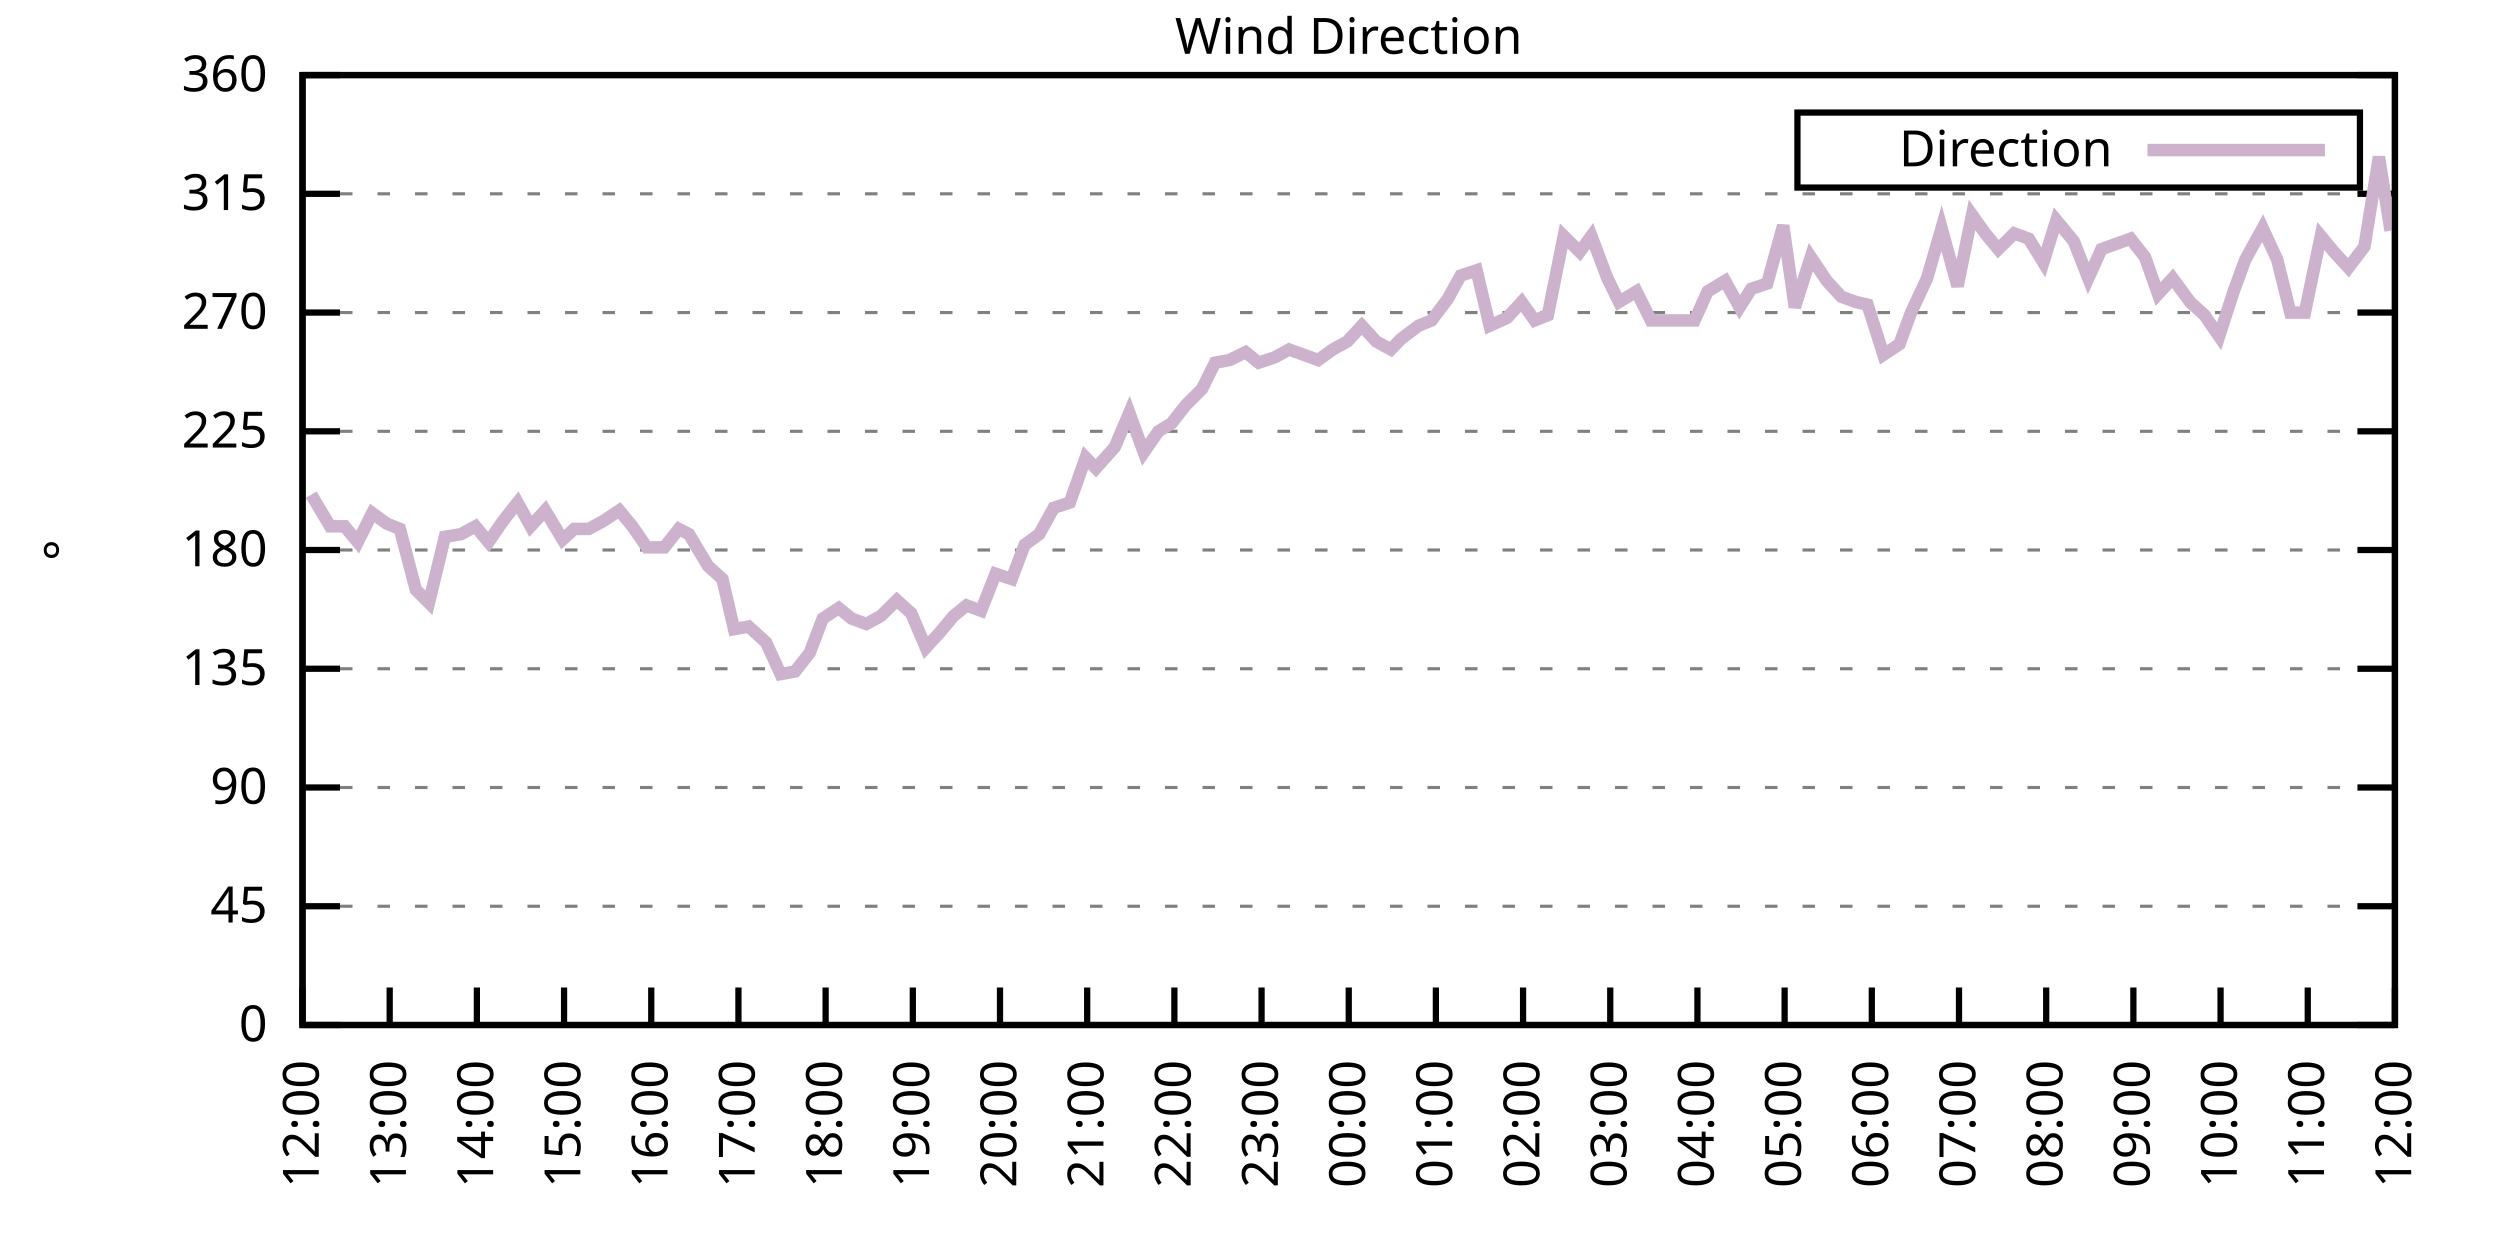
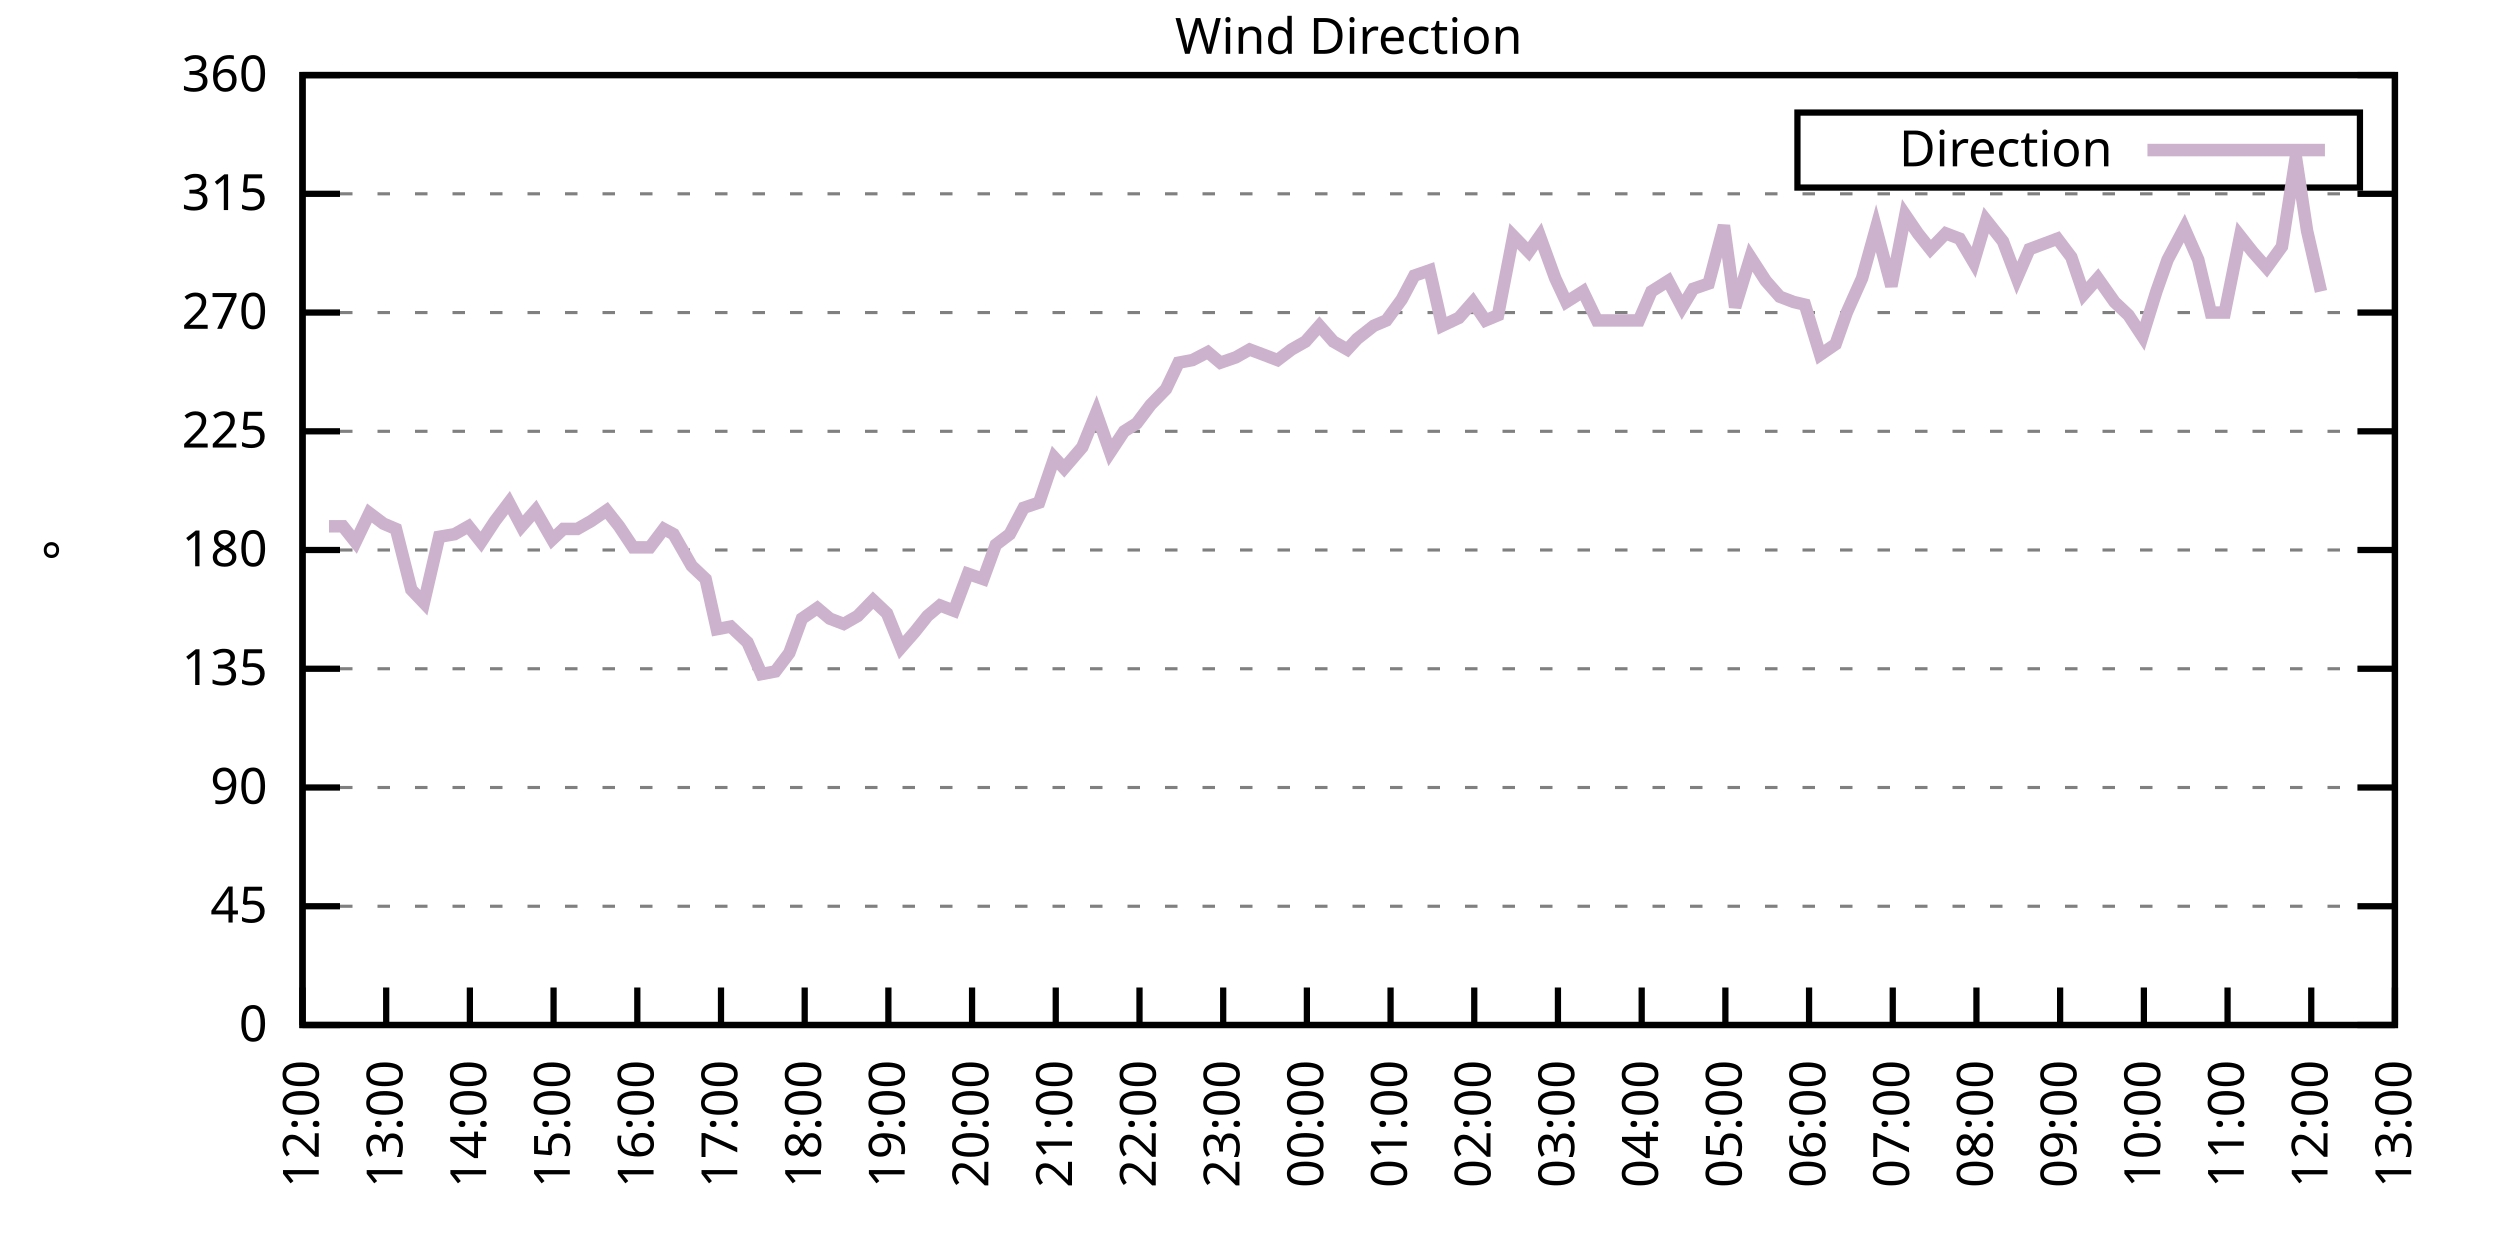
<svg xmlns="http://www.w3.org/2000/svg" xmlns:xlink="http://www.w3.org/1999/xlink" width="400" height="200" viewBox="0 0 400 200">
  <g id="gnuplot_canvas">
    <rect x="0" y="0" width="400" height="200" fill="none" />
    <defs>
      <circle id="gpDot" r="0.5" stroke-width="0.5" stroke="currentColor" />
      <path id="gpPt0" stroke-width="0.333" stroke="currentColor" d="M-1,0 h2 M0,-1 v2" />
      <path id="gpPt1" stroke-width="0.333" stroke="currentColor" d="M-1,-1 L1,1 M1,-1 L-1,1" />
      <path id="gpPt2" stroke-width="0.333" stroke="currentColor" d="M-1,0 L1,0 M0,-1 L0,1 M-1,-1 L1,1 M-1,1 L1,-1" />
      <rect id="gpPt3" stroke-width="0.333" stroke="currentColor" x="-1" y="-1" width="2" height="2" />
      <rect id="gpPt4" stroke-width="0.333" stroke="currentColor" fill="currentColor" x="-1" y="-1" width="2" height="2" />
      <circle id="gpPt5" stroke-width="0.333" stroke="currentColor" cx="0" cy="0" r="1" />
      <use xlink:href="#gpPt5" id="gpPt6" fill="currentColor" stroke="none" />
      <path id="gpPt7" stroke-width="0.333" stroke="currentColor" d="M0,-1.33 L-1.33,0.67 L1.33,0.67 z" />
      <use xlink:href="#gpPt7" id="gpPt8" fill="currentColor" stroke="none" />
      <use xlink:href="#gpPt7" id="gpPt9" stroke="currentColor" transform="rotate(180)" />
      <use xlink:href="#gpPt9" id="gpPt10" fill="currentColor" stroke="none" />
      <use xlink:href="#gpPt3" id="gpPt11" stroke="currentColor" transform="rotate(45)" />
      <use xlink:href="#gpPt11" id="gpPt12" fill="currentColor" stroke="none" />
      <path id="gpPt13" stroke-width="0.333" stroke="currentColor" d="M0,1.330 L1.265,0.411 L0.782,-1.067 L-0.782,-1.076 L-1.265,0.411 z" />
      <use xlink:href="#gpPt13" id="gpPt14" fill="currentColor" stroke="none" />
      <filter id="textbox" filterUnits="objectBoundingBox" x="0" y="0" height="1" width="1">
        <feFlood flood-color="white" flood-opacity="1" result="bgnd" />
        <feComposite in="SourceGraphic" in2="bgnd" operator="atop" />
      </filter>
      <filter id="greybox" filterUnits="objectBoundingBox" x="0" y="0" height="1" width="1">
        <feFlood flood-color="lightgrey" flood-opacity="1" result="grey" />
        <feComposite in="SourceGraphic" in2="grey" operator="atop" />
      </filter>
    </defs>
    <g fill="none" color="white" stroke="currentColor" stroke-width="1.00" stroke-linecap="butt" stroke-linejoin="miter">
</g>
    <g fill="none" color="black" stroke="currentColor" stroke-width="1.00" stroke-linecap="butt" stroke-linejoin="miter">
      <g stroke="none" shape-rendering="crispEdges">
        <polygon fill="rgb(255, 255, 255)" points="48.40,164.00 383.18,164.00 383.18,12.02 48.40,12.02 " />
      </g>
    </g>
    <g fill="none" color="black" stroke="currentColor" stroke-width="1.00" stroke-linecap="butt" stroke-linejoin="miter">
</g>
    <g fill="none" color="black" stroke="black" stroke-width="0.50" stroke-linecap="butt" stroke-linejoin="miter">
</g>
    <g fill="none" color="gray" stroke="currentColor" stroke-width="0.50" stroke-linecap="butt" stroke-linejoin="miter">
      <path stroke="gray" stroke-dasharray="2,4" class="gridline" d="M48.40,164.00 L383.19,164.00  " />
    </g>
    <g fill="none" color="gray" stroke="gray" stroke-width="1.00" stroke-linecap="butt" stroke-linejoin="miter">
</g>
    <g fill="none" color="black" stroke="currentColor" stroke-width="1.00" stroke-linecap="butt" stroke-linejoin="miter">
      <path stroke="black" d="M48.40,164.00 L54.40,164.00 M383.19,164.00 L377.19,164.00  " />
      <g transform="translate(42.80,166.60)" stroke="none" fill="black" font-family="Sans" font-size="8.00" text-anchor="end">
        <text>
          <tspan font-family="Sans"> 0</tspan>
        </text>
      </g>
    </g>
    <g fill="none" color="black" stroke="currentColor" stroke-width="1.00" stroke-linecap="butt" stroke-linejoin="miter">
</g>
    <g fill="none" color="black" stroke="black" stroke-width="0.50" stroke-linecap="butt" stroke-linejoin="miter">
</g>
    <g fill="none" color="gray" stroke="currentColor" stroke-width="0.50" stroke-linecap="butt" stroke-linejoin="miter">
      <path stroke="gray" stroke-dasharray="2,4" class="gridline" d="M48.40,145.00 L383.19,145.00  " />
    </g>
    <g fill="none" color="gray" stroke="gray" stroke-width="1.00" stroke-linecap="butt" stroke-linejoin="miter">
</g>
    <g fill="none" color="black" stroke="currentColor" stroke-width="1.00" stroke-linecap="butt" stroke-linejoin="miter">
      <path stroke="black" d="M48.40,145.00 L54.40,145.00 M383.19,145.00 L377.19,145.00  " />
      <g transform="translate(42.80,147.60)" stroke="none" fill="black" font-family="Sans" font-size="8.00" text-anchor="end">
        <text>
          <tspan font-family="Sans"> 45</tspan>
        </text>
      </g>
    </g>
    <g fill="none" color="black" stroke="currentColor" stroke-width="1.00" stroke-linecap="butt" stroke-linejoin="miter">
</g>
    <g fill="none" color="black" stroke="black" stroke-width="0.50" stroke-linecap="butt" stroke-linejoin="miter">
</g>
    <g fill="none" color="gray" stroke="currentColor" stroke-width="0.50" stroke-linecap="butt" stroke-linejoin="miter">
      <path stroke="gray" stroke-dasharray="2,4" class="gridline" d="M48.40,126.00 L383.19,126.00  " />
    </g>
    <g fill="none" color="gray" stroke="gray" stroke-width="1.00" stroke-linecap="butt" stroke-linejoin="miter">
</g>
    <g fill="none" color="black" stroke="currentColor" stroke-width="1.00" stroke-linecap="butt" stroke-linejoin="miter">
      <path stroke="black" d="M48.40,126.00 L54.40,126.00 M383.19,126.00 L377.19,126.00  " />
      <g transform="translate(42.80,128.60)" stroke="none" fill="black" font-family="Sans" font-size="8.00" text-anchor="end">
        <text>
          <tspan font-family="Sans"> 90</tspan>
        </text>
      </g>
    </g>
    <g fill="none" color="black" stroke="currentColor" stroke-width="1.00" stroke-linecap="butt" stroke-linejoin="miter">
</g>
    <g fill="none" color="black" stroke="black" stroke-width="0.50" stroke-linecap="butt" stroke-linejoin="miter">
</g>
    <g fill="none" color="gray" stroke="currentColor" stroke-width="0.50" stroke-linecap="butt" stroke-linejoin="miter">
      <path stroke="gray" stroke-dasharray="2,4" class="gridline" d="M48.40,107.00 L383.19,107.00  " />
    </g>
    <g fill="none" color="gray" stroke="gray" stroke-width="1.00" stroke-linecap="butt" stroke-linejoin="miter">
</g>
    <g fill="none" color="black" stroke="currentColor" stroke-width="1.00" stroke-linecap="butt" stroke-linejoin="miter">
      <path stroke="black" d="M48.40,107.00 L54.40,107.00 M383.19,107.00 L377.19,107.00  " />
      <g transform="translate(42.80,109.60)" stroke="none" fill="black" font-family="Sans" font-size="8.00" text-anchor="end">
        <text>
          <tspan font-family="Sans"> 135</tspan>
        </text>
      </g>
    </g>
    <g fill="none" color="black" stroke="currentColor" stroke-width="1.00" stroke-linecap="butt" stroke-linejoin="miter">
</g>
    <g fill="none" color="black" stroke="black" stroke-width="0.50" stroke-linecap="butt" stroke-linejoin="miter">
</g>
    <g fill="none" color="gray" stroke="currentColor" stroke-width="0.50" stroke-linecap="butt" stroke-linejoin="miter">
      <path stroke="gray" stroke-dasharray="2,4" class="gridline" d="M48.40,88.00 L383.19,88.00  " />
    </g>
    <g fill="none" color="gray" stroke="gray" stroke-width="1.00" stroke-linecap="butt" stroke-linejoin="miter">
</g>
    <g fill="none" color="black" stroke="currentColor" stroke-width="1.00" stroke-linecap="butt" stroke-linejoin="miter">
      <path stroke="black" d="M48.40,88.00 L54.40,88.00 M383.19,88.00 L377.19,88.00  " />
      <g transform="translate(42.80,90.60)" stroke="none" fill="black" font-family="Sans" font-size="8.00" text-anchor="end">
        <text>
          <tspan font-family="Sans"> 180</tspan>
        </text>
      </g>
    </g>
    <g fill="none" color="black" stroke="currentColor" stroke-width="1.00" stroke-linecap="butt" stroke-linejoin="miter">
</g>
    <g fill="none" color="black" stroke="black" stroke-width="0.50" stroke-linecap="butt" stroke-linejoin="miter">
</g>
    <g fill="none" color="gray" stroke="currentColor" stroke-width="0.50" stroke-linecap="butt" stroke-linejoin="miter">
      <path stroke="gray" stroke-dasharray="2,4" class="gridline" d="M48.40,69.01 L383.19,69.01  " />
    </g>
    <g fill="none" color="gray" stroke="gray" stroke-width="1.00" stroke-linecap="butt" stroke-linejoin="miter">
</g>
    <g fill="none" color="black" stroke="currentColor" stroke-width="1.00" stroke-linecap="butt" stroke-linejoin="miter">
      <path stroke="black" d="M48.40,69.01 L54.40,69.01 M383.19,69.01 L377.19,69.01  " />
      <g transform="translate(42.80,71.61)" stroke="none" fill="black" font-family="Sans" font-size="8.00" text-anchor="end">
        <text>
          <tspan font-family="Sans"> 225</tspan>
        </text>
      </g>
    </g>
    <g fill="none" color="black" stroke="currentColor" stroke-width="1.00" stroke-linecap="butt" stroke-linejoin="miter">
</g>
    <g fill="none" color="black" stroke="black" stroke-width="0.50" stroke-linecap="butt" stroke-linejoin="miter">
</g>
    <g fill="none" color="gray" stroke="currentColor" stroke-width="0.50" stroke-linecap="butt" stroke-linejoin="miter">
      <path stroke="gray" stroke-dasharray="2,4" class="gridline" d="M48.40,50.01 L383.19,50.01  " />
    </g>
    <g fill="none" color="gray" stroke="gray" stroke-width="1.00" stroke-linecap="butt" stroke-linejoin="miter">
</g>
    <g fill="none" color="black" stroke="currentColor" stroke-width="1.00" stroke-linecap="butt" stroke-linejoin="miter">
      <path stroke="black" d="M48.40,50.01 L54.40,50.01 M383.19,50.01 L377.19,50.01  " />
      <g transform="translate(42.80,52.61)" stroke="none" fill="black" font-family="Sans" font-size="8.00" text-anchor="end">
        <text>
          <tspan font-family="Sans"> 270</tspan>
        </text>
      </g>
    </g>
    <g fill="none" color="black" stroke="currentColor" stroke-width="1.00" stroke-linecap="butt" stroke-linejoin="miter">
</g>
    <g fill="none" color="black" stroke="black" stroke-width="0.50" stroke-linecap="butt" stroke-linejoin="miter">
</g>
    <g fill="none" color="gray" stroke="currentColor" stroke-width="0.50" stroke-linecap="butt" stroke-linejoin="miter">
      <path stroke="gray" stroke-dasharray="2,4" class="gridline" d="M48.40,31.01 L383.19,31.01  " />
    </g>
    <g fill="none" color="gray" stroke="gray" stroke-width="1.00" stroke-linecap="butt" stroke-linejoin="miter">
</g>
    <g fill="none" color="black" stroke="currentColor" stroke-width="1.00" stroke-linecap="butt" stroke-linejoin="miter">
      <path stroke="black" d="M48.40,31.01 L54.40,31.01 M383.19,31.01 L377.19,31.01  " />
      <g transform="translate(42.80,33.61)" stroke="none" fill="black" font-family="Sans" font-size="8.00" text-anchor="end">
        <text>
          <tspan font-family="Sans"> 315</tspan>
        </text>
      </g>
    </g>
    <g fill="none" color="black" stroke="currentColor" stroke-width="1.00" stroke-linecap="butt" stroke-linejoin="miter">
</g>
    <g fill="none" color="black" stroke="black" stroke-width="0.50" stroke-linecap="butt" stroke-linejoin="miter">
</g>
    <g fill="none" color="gray" stroke="currentColor" stroke-width="0.50" stroke-linecap="butt" stroke-linejoin="miter">
      <path stroke="gray" stroke-dasharray="2,4" class="gridline" d="M48.40,12.01 L383.19,12.01  " />
    </g>
    <g fill="none" color="gray" stroke="gray" stroke-width="1.00" stroke-linecap="butt" stroke-linejoin="miter">
</g>
    <g fill="none" color="black" stroke="currentColor" stroke-width="1.00" stroke-linecap="butt" stroke-linejoin="miter">
      <path stroke="black" d="M48.40,12.01 L54.40,12.01 M383.19,12.01 L377.19,12.01  " />
      <g transform="translate(42.80,14.61)" stroke="none" fill="black" font-family="Sans" font-size="8.00" text-anchor="end">
        <text>
          <tspan font-family="Sans"> 360</tspan>
        </text>
      </g>
    </g>
    <g fill="none" color="black" stroke="currentColor" stroke-width="1.00" stroke-linecap="butt" stroke-linejoin="miter">
      <path stroke="black" d="M48.40,164.00 L48.40,158.00  " />
      <g transform="translate(51.00,169.60) rotate(270.00)" stroke="none" fill="black" font-family="Sans" font-size="8.00" text-anchor="end">
        <text>
          <tspan font-family="Sans">12:00</tspan>
        </text>
      </g>
    </g>
    <g fill="none" color="black" stroke="currentColor" stroke-width="1.00" stroke-linecap="butt" stroke-linejoin="miter">
-       <path stroke="black" d="M62.35,164.00 L62.35,158.00  " />
-       <g transform="translate(64.95,169.60) rotate(270.00)" stroke="none" fill="black" font-family="Sans" font-size="8.00" text-anchor="end">
+       <path stroke="black" d="M61.79,164.00 L61.79,158.00  " />
+       <g transform="translate(64.39,169.60) rotate(270.00)" stroke="none" fill="black" font-family="Sans" font-size="8.00" text-anchor="end">
        <text>
          <tspan font-family="Sans">13:00</tspan>
        </text>
      </g>
    </g>
    <g fill="none" color="black" stroke="currentColor" stroke-width="1.00" stroke-linecap="butt" stroke-linejoin="miter">
-       <path stroke="black" d="M76.30,164.00 L76.30,158.00  " />
-       <g transform="translate(78.90,169.60) rotate(270.00)" stroke="none" fill="black" font-family="Sans" font-size="8.00" text-anchor="end">
+       <path stroke="black" d="M75.18,164.00 L75.18,158.00  " />
+       <g transform="translate(77.78,169.60) rotate(270.00)" stroke="none" fill="black" font-family="Sans" font-size="8.00" text-anchor="end">
        <text>
          <tspan font-family="Sans">14:00</tspan>
        </text>
      </g>
    </g>
    <g fill="none" color="black" stroke="currentColor" stroke-width="1.00" stroke-linecap="butt" stroke-linejoin="miter">
-       <path stroke="black" d="M90.25,164.00 L90.25,158.00  " />
-       <g transform="translate(92.85,169.60) rotate(270.00)" stroke="none" fill="black" font-family="Sans" font-size="8.00" text-anchor="end">
+       <path stroke="black" d="M88.57,164.00 L88.57,158.00  " />
+       <g transform="translate(91.17,169.60) rotate(270.00)" stroke="none" fill="black" font-family="Sans" font-size="8.00" text-anchor="end">
        <text>
          <tspan font-family="Sans">15:00</tspan>
        </text>
      </g>
    </g>
    <g fill="none" color="black" stroke="currentColor" stroke-width="1.00" stroke-linecap="butt" stroke-linejoin="miter">
-       <path stroke="black" d="M104.20,164.00 L104.20,158.00  " />
-       <g transform="translate(106.80,169.60) rotate(270.00)" stroke="none" fill="black" font-family="Sans" font-size="8.00" text-anchor="end">
+       <path stroke="black" d="M101.97,164.00 L101.97,158.00  " />
+       <g transform="translate(104.57,169.60) rotate(270.00)" stroke="none" fill="black" font-family="Sans" font-size="8.00" text-anchor="end">
        <text>
          <tspan font-family="Sans">16:00</tspan>
        </text>
      </g>
    </g>
    <g fill="none" color="black" stroke="currentColor" stroke-width="1.00" stroke-linecap="butt" stroke-linejoin="miter">
-       <path stroke="black" d="M118.15,164.00 L118.15,158.00  " />
-       <g transform="translate(120.75,169.60) rotate(270.00)" stroke="none" fill="black" font-family="Sans" font-size="8.00" text-anchor="end">
+       <path stroke="black" d="M115.36,164.00 L115.36,158.00  " />
+       <g transform="translate(117.96,169.60) rotate(270.00)" stroke="none" fill="black" font-family="Sans" font-size="8.00" text-anchor="end">
        <text>
          <tspan font-family="Sans">17:00</tspan>
        </text>
      </g>
    </g>
    <g fill="none" color="black" stroke="currentColor" stroke-width="1.00" stroke-linecap="butt" stroke-linejoin="miter">
-       <path stroke="black" d="M132.10,164.00 L132.10,158.00  " />
-       <g transform="translate(134.70,169.60) rotate(270.00)" stroke="none" fill="black" font-family="Sans" font-size="8.00" text-anchor="end">
+       <path stroke="black" d="M128.75,164.00 L128.75,158.00  " />
+       <g transform="translate(131.35,169.60) rotate(270.00)" stroke="none" fill="black" font-family="Sans" font-size="8.00" text-anchor="end">
        <text>
          <tspan font-family="Sans">18:00</tspan>
        </text>
      </g>
    </g>
    <g fill="none" color="black" stroke="currentColor" stroke-width="1.00" stroke-linecap="butt" stroke-linejoin="miter">
-       <path stroke="black" d="M146.05,164.00 L146.05,158.00  " />
-       <g transform="translate(148.65,169.60) rotate(270.00)" stroke="none" fill="black" font-family="Sans" font-size="8.00" text-anchor="end">
+       <path stroke="black" d="M142.14,164.00 L142.14,158.00  " />
+       <g transform="translate(144.74,169.60) rotate(270.00)" stroke="none" fill="black" font-family="Sans" font-size="8.00" text-anchor="end">
        <text>
          <tspan font-family="Sans">19:00</tspan>
        </text>
      </g>
    </g>
    <g fill="none" color="black" stroke="currentColor" stroke-width="1.00" stroke-linecap="butt" stroke-linejoin="miter">
-       <path stroke="black" d="M160.00,164.00 L160.00,158.00  " />
-       <g transform="translate(162.60,169.60) rotate(270.00)" stroke="none" fill="black" font-family="Sans" font-size="8.00" text-anchor="end">
+       <path stroke="black" d="M155.53,164.00 L155.53,158.00  " />
+       <g transform="translate(158.13,169.60) rotate(270.00)" stroke="none" fill="black" font-family="Sans" font-size="8.00" text-anchor="end">
        <text>
          <tspan font-family="Sans">20:00</tspan>
        </text>
      </g>
    </g>
    <g fill="none" color="black" stroke="currentColor" stroke-width="1.00" stroke-linecap="butt" stroke-linejoin="miter">
-       <path stroke="black" d="M173.95,164.00 L173.95,158.00  " />
-       <g transform="translate(176.55,169.60) rotate(270.00)" stroke="none" fill="black" font-family="Sans" font-size="8.00" text-anchor="end">
+       <path stroke="black" d="M168.92,164.00 L168.92,158.00  " />
+       <g transform="translate(171.52,169.60) rotate(270.00)" stroke="none" fill="black" font-family="Sans" font-size="8.00" text-anchor="end">
        <text>
          <tspan font-family="Sans">21:00</tspan>
        </text>
      </g>
    </g>
    <g fill="none" color="black" stroke="currentColor" stroke-width="1.00" stroke-linecap="butt" stroke-linejoin="miter">
-       <path stroke="black" d="M187.90,164.00 L187.90,158.00  " />
-       <g transform="translate(190.50,169.60) rotate(270.00)" stroke="none" fill="black" font-family="Sans" font-size="8.00" text-anchor="end">
+       <path stroke="black" d="M182.32,164.00 L182.32,158.00  " />
+       <g transform="translate(184.92,169.60) rotate(270.00)" stroke="none" fill="black" font-family="Sans" font-size="8.00" text-anchor="end">
        <text>
          <tspan font-family="Sans">22:00</tspan>
        </text>
      </g>
    </g>
    <g fill="none" color="black" stroke="currentColor" stroke-width="1.00" stroke-linecap="butt" stroke-linejoin="miter">
-       <path stroke="black" d="M201.85,164.00 L201.85,158.00  " />
-       <g transform="translate(204.45,169.60) rotate(270.00)" stroke="none" fill="black" font-family="Sans" font-size="8.00" text-anchor="end">
+       <path stroke="black" d="M195.71,164.00 L195.71,158.00  " />
+       <g transform="translate(198.31,169.60) rotate(270.00)" stroke="none" fill="black" font-family="Sans" font-size="8.00" text-anchor="end">
        <text>
          <tspan font-family="Sans">23:00</tspan>
        </text>
      </g>
    </g>
    <g fill="none" color="black" stroke="currentColor" stroke-width="1.00" stroke-linecap="butt" stroke-linejoin="miter">
-       <path stroke="black" d="M215.80,164.00 L215.80,158.00  " />
-       <g transform="translate(218.40,169.60) rotate(270.00)" stroke="none" fill="black" font-family="Sans" font-size="8.00" text-anchor="end">
+       <path stroke="black" d="M209.10,164.00 L209.10,158.00  " />
+       <g transform="translate(211.70,169.60) rotate(270.00)" stroke="none" fill="black" font-family="Sans" font-size="8.00" text-anchor="end">
        <text>
          <tspan font-family="Sans">00:00</tspan>
        </text>
      </g>
    </g>
    <g fill="none" color="black" stroke="currentColor" stroke-width="1.00" stroke-linecap="butt" stroke-linejoin="miter">
-       <path stroke="black" d="M229.74,164.00 L229.74,158.00  " />
-       <g transform="translate(232.34,169.60) rotate(270.00)" stroke="none" fill="black" font-family="Sans" font-size="8.00" text-anchor="end">
+       <path stroke="black" d="M222.49,164.00 L222.49,158.00  " />
+       <g transform="translate(225.09,169.60) rotate(270.00)" stroke="none" fill="black" font-family="Sans" font-size="8.00" text-anchor="end">
        <text>
          <tspan font-family="Sans">01:00</tspan>
        </text>
      </g>
    </g>
    <g fill="none" color="black" stroke="currentColor" stroke-width="1.00" stroke-linecap="butt" stroke-linejoin="miter">
-       <path stroke="black" d="M243.69,164.00 L243.69,158.00  " />
-       <g transform="translate(246.29,169.60) rotate(270.00)" stroke="none" fill="black" font-family="Sans" font-size="8.00" text-anchor="end">
+       <path stroke="black" d="M235.88,164.00 L235.88,158.00  " />
+       <g transform="translate(238.48,169.60) rotate(270.00)" stroke="none" fill="black" font-family="Sans" font-size="8.00" text-anchor="end">
        <text>
          <tspan font-family="Sans">02:00</tspan>
        </text>
      </g>
    </g>
    <g fill="none" color="black" stroke="currentColor" stroke-width="1.00" stroke-linecap="butt" stroke-linejoin="miter">
-       <path stroke="black" d="M257.64,164.00 L257.64,158.00  " />
-       <g transform="translate(260.24,169.60) rotate(270.00)" stroke="none" fill="black" font-family="Sans" font-size="8.00" text-anchor="end">
+       <path stroke="black" d="M249.27,164.00 L249.27,158.00  " />
+       <g transform="translate(251.87,169.60) rotate(270.00)" stroke="none" fill="black" font-family="Sans" font-size="8.00" text-anchor="end">
        <text>
          <tspan font-family="Sans">03:00</tspan>
        </text>
      </g>
    </g>
    <g fill="none" color="black" stroke="currentColor" stroke-width="1.00" stroke-linecap="butt" stroke-linejoin="miter">
-       <path stroke="black" d="M271.59,164.00 L271.59,158.00  " />
-       <g transform="translate(274.19,169.60) rotate(270.00)" stroke="none" fill="black" font-family="Sans" font-size="8.00" text-anchor="end">
+       <path stroke="black" d="M262.67,164.00 L262.67,158.00  " />
+       <g transform="translate(265.27,169.60) rotate(270.00)" stroke="none" fill="black" font-family="Sans" font-size="8.00" text-anchor="end">
        <text>
          <tspan font-family="Sans">04:00</tspan>
        </text>
      </g>
    </g>
    <g fill="none" color="black" stroke="currentColor" stroke-width="1.00" stroke-linecap="butt" stroke-linejoin="miter">
-       <path stroke="black" d="M285.54,164.00 L285.54,158.00  " />
-       <g transform="translate(288.14,169.60) rotate(270.00)" stroke="none" fill="black" font-family="Sans" font-size="8.00" text-anchor="end">
+       <path stroke="black" d="M276.06,164.00 L276.06,158.00  " />
+       <g transform="translate(278.66,169.60) rotate(270.00)" stroke="none" fill="black" font-family="Sans" font-size="8.00" text-anchor="end">
        <text>
          <tspan font-family="Sans">05:00</tspan>
        </text>
      </g>
    </g>
    <g fill="none" color="black" stroke="currentColor" stroke-width="1.00" stroke-linecap="butt" stroke-linejoin="miter">
-       <path stroke="black" d="M299.49,164.00 L299.49,158.00  " />
-       <g transform="translate(302.09,169.60) rotate(270.00)" stroke="none" fill="black" font-family="Sans" font-size="8.00" text-anchor="end">
+       <path stroke="black" d="M289.45,164.00 L289.45,158.00  " />
+       <g transform="translate(292.05,169.60) rotate(270.00)" stroke="none" fill="black" font-family="Sans" font-size="8.00" text-anchor="end">
        <text>
          <tspan font-family="Sans">06:00</tspan>
        </text>
      </g>
    </g>
    <g fill="none" color="black" stroke="currentColor" stroke-width="1.00" stroke-linecap="butt" stroke-linejoin="miter">
-       <path stroke="black" d="M313.44,164.00 L313.44,158.00  " />
-       <g transform="translate(316.04,169.60) rotate(270.00)" stroke="none" fill="black" font-family="Sans" font-size="8.00" text-anchor="end">
+       <path stroke="black" d="M302.84,164.00 L302.84,158.00  " />
+       <g transform="translate(305.44,169.60) rotate(270.00)" stroke="none" fill="black" font-family="Sans" font-size="8.00" text-anchor="end">
        <text>
          <tspan font-family="Sans">07:00</tspan>
        </text>
      </g>
    </g>
    <g fill="none" color="black" stroke="currentColor" stroke-width="1.00" stroke-linecap="butt" stroke-linejoin="miter">
-       <path stroke="black" d="M327.39,164.00 L327.39,158.00  " />
-       <g transform="translate(329.99,169.60) rotate(270.00)" stroke="none" fill="black" font-family="Sans" font-size="8.00" text-anchor="end">
+       <path stroke="black" d="M316.23,164.00 L316.23,158.00  " />
+       <g transform="translate(318.83,169.60) rotate(270.00)" stroke="none" fill="black" font-family="Sans" font-size="8.00" text-anchor="end">
        <text>
          <tspan font-family="Sans">08:00</tspan>
        </text>
      </g>
    </g>
    <g fill="none" color="black" stroke="currentColor" stroke-width="1.00" stroke-linecap="butt" stroke-linejoin="miter">
-       <path stroke="black" d="M341.34,164.00 L341.34,158.00  " />
-       <g transform="translate(343.94,169.60) rotate(270.00)" stroke="none" fill="black" font-family="Sans" font-size="8.00" text-anchor="end">
+       <path stroke="black" d="M329.62,164.00 L329.62,158.00  " />
+       <g transform="translate(332.22,169.60) rotate(270.00)" stroke="none" fill="black" font-family="Sans" font-size="8.00" text-anchor="end">
        <text>
          <tspan font-family="Sans">09:00</tspan>
        </text>
      </g>
    </g>
    <g fill="none" color="black" stroke="currentColor" stroke-width="1.00" stroke-linecap="butt" stroke-linejoin="miter">
-       <path stroke="black" d="M355.29,164.00 L355.29,158.00  " />
-       <g transform="translate(357.89,169.60) rotate(270.00)" stroke="none" fill="black" font-family="Sans" font-size="8.00" text-anchor="end">
+       <path stroke="black" d="M343.02,164.00 L343.02,158.00  " />
+       <g transform="translate(345.62,169.60) rotate(270.00)" stroke="none" fill="black" font-family="Sans" font-size="8.00" text-anchor="end">
        <text>
          <tspan font-family="Sans">10:00</tspan>
        </text>
      </g>
    </g>
    <g fill="none" color="black" stroke="currentColor" stroke-width="1.00" stroke-linecap="butt" stroke-linejoin="miter">
-       <path stroke="black" d="M369.24,164.00 L369.24,158.00  " />
-       <g transform="translate(371.84,169.60) rotate(270.00)" stroke="none" fill="black" font-family="Sans" font-size="8.00" text-anchor="end">
+       <path stroke="black" d="M356.41,164.00 L356.41,158.00  " />
+       <g transform="translate(359.01,169.60) rotate(270.00)" stroke="none" fill="black" font-family="Sans" font-size="8.00" text-anchor="end">
        <text>
          <tspan font-family="Sans">11:00</tspan>
+         </text>
+       </g>
+     </g>
+     <g fill="none" color="black" stroke="currentColor" stroke-width="1.00" stroke-linecap="butt" stroke-linejoin="miter">
+       <path stroke="black" d="M369.80,164.00 L369.80,158.00  " />
+       <g transform="translate(372.40,169.60) rotate(270.00)" stroke="none" fill="black" font-family="Sans" font-size="8.00" text-anchor="end">
+         <text>
+           <tspan font-family="Sans">12:00</tspan>
        </text>
      </g>
    </g>
    <g fill="none" color="black" stroke="currentColor" stroke-width="1.00" stroke-linecap="butt" stroke-linejoin="miter">
      <path stroke="black" d="M383.19,164.00 L383.19,158.00  " />
      <g transform="translate(385.79,169.60) rotate(270.00)" stroke="none" fill="black" font-family="Sans" font-size="8.00" text-anchor="end">
        <text>
-           <tspan font-family="Sans">12:00</tspan>
+           <tspan font-family="Sans">13:00</tspan>
        </text>
      </g>
    </g>
    <g fill="none" color="black" stroke="currentColor" stroke-width="1.00" stroke-linecap="butt" stroke-linejoin="miter">
</g>
    <g fill="none" color="black" stroke="currentColor" stroke-width="1.00" stroke-linecap="butt" stroke-linejoin="miter">
      <path stroke="black" d="M48.40,12.01 L48.40,164.00 L383.19,164.00 L383.19,12.01 L48.40,12.01 Z  " />
    </g>
    <g fill="none" color="black" stroke="currentColor" stroke-width="1.00" stroke-linecap="butt" stroke-linejoin="miter">
</g>
    <g fill="none" color="black" stroke="currentColor" stroke-width="1.00" stroke-linecap="butt" stroke-linejoin="miter">
      <path stroke="black" d="M287.59,30.01 L287.59,18.01 L377.59,18.01 L377.59,30.01 L287.59,30.01 Z  " />
    </g>
    <g id="Wind_direction_plot_1">
      <g fill="none" color="white" stroke="black" stroke-width="2.00" stroke-linecap="butt" stroke-linejoin="miter">
</g>
      <g fill="none" color="black" stroke="currentColor" stroke-width="2.00" stroke-linecap="butt" stroke-linejoin="miter">
        <g transform="translate(337.99,26.61)" stroke="none" fill="black" font-family="Sans" font-size="8.00" text-anchor="end">
          <text>
            <tspan font-family="Sans">Direction</tspan>
          </text>
        </g>
      </g>
      <g fill="none" color="black" stroke="currentColor" stroke-width="2.00" stroke-linecap="butt" stroke-linejoin="miter">
-         <path stroke="rgb(204, 178, 204)" d="M343.59,24.01 L371.99,24.01 M49.79,79.14 L52.82,84.21 L55.14,84.21 L57.23,86.74 L59.56,82.09 L61.88,83.78   L63.98,84.63 L66.53,94.34 L68.63,96.45 L71.18,85.89 L73.74,85.47 L76.07,84.21 L78.16,86.74 L80.48,83.36   L82.81,80.41 L84.90,84.21 L87.23,81.67 L90.02,86.32 L91.88,84.63 L94.20,84.63 L96.53,83.36 L99.08,81.67   L101.18,84.21 L103.50,87.58 L106.29,87.58 L108.62,84.63 L110.24,85.47 L113.27,90.54 L115.59,92.65 L117.45,100.67   L119.78,100.25 L122.57,102.78 L124.89,107.85 L127.22,107.43 L129.54,104.47 L131.63,98.98 L134.19,97.29 L136.28,98.98   L138.61,99.83 L140.93,98.56 L143.49,96.03 L145.81,98.14 L148.14,103.63 L150.46,101.09 L152.56,98.56 L154.65,96.87   L156.97,97.72 L159.30,91.80 L161.86,92.65 L163.95,87.16 L166.27,85.47 L168.60,81.25 L171.16,80.41 L173.71,73.23   L175.34,74.92 L178.36,71.54 L180.69,66.05 L183.01,72.38 L185.34,69.01 L187.43,67.74 L189.76,64.78 L192.31,62.25   L194.41,58.03 L196.73,57.61 L199.29,56.34 L201.38,58.03 L203.94,57.18 L206.26,55.92 L208.59,56.76 L210.91,57.61   L213.24,55.92 L215.56,54.65 L217.89,52.12 L220.21,54.65 L222.54,55.92 L224.16,54.23 L226.95,52.12 L229.05,51.27   L231.60,47.90 L233.70,44.10 L236.25,43.25 L238.35,52.12 L241.14,50.85 L243.46,48.32 L245.55,51.27 L247.65,50.43   L250.20,37.76 L252.76,40.30 L254.62,37.76 L257.18,44.52 L259.04,48.32 L261.83,46.63 L264.15,51.27 L266.25,51.27   L269.04,51.27 L271.13,51.27 L273.22,46.63 L276.01,44.94 L278.34,49.16 L280.20,46.21 L282.75,45.36 L285.31,36.08   L287.17,49.16 L289.73,41.14 L292.29,44.94 L294.61,47.47 L296.94,48.32 L298.80,48.74 L301.35,56.76 L303.91,55.07   L305.77,50.01 L308.33,44.52 L310.65,36.50 L313.21,45.79 L315.53,34.39 L317.63,37.34 L319.72,39.87 L322.28,37.34   L324.60,38.19 L326.93,41.99 L329.02,35.23 L331.81,38.61 L334.13,44.52 L336.23,39.87 L338.55,39.03 L340.88,38.19   L343.20,41.14 L345.29,47.05 L347.62,44.52 L350.41,48.32 L352.73,50.43 L355.06,53.81 L357.38,46.63 L359.24,41.56   L362.03,36.50 L364.36,41.56 L366.45,50.01 L368.78,50.01 L371.33,37.76 L373.43,40.30 L375.75,42.83 L378.31,39.45   L380.63,25.10 L382.49,36.92  " />
+         <path stroke="rgb(204, 178, 204)" d="M343.59,24.01 L371.99,24.01 M52.64,84.21 L54.87,84.21 L56.88,86.74 L59.11,82.09 L61.35,83.78 L63.35,84.63   L65.81,94.34 L67.82,96.45 L70.27,85.89 L72.73,85.47 L74.96,84.21 L76.97,86.74 L79.20,83.36 L81.43,80.41   L83.44,84.21 L85.67,81.67 L88.35,86.32 L90.14,84.63 L92.37,84.63 L94.60,83.36 L97.06,81.67 L99.06,84.21   L101.30,87.58 L103.98,87.58 L106.21,84.63 L107.77,85.47 L110.67,90.54 L112.90,92.65 L114.69,100.67 L116.92,100.25   L119.60,102.78 L121.83,107.85 L124.06,107.43 L126.29,104.47 L128.30,98.98 L130.76,97.29 L132.77,98.98 L135.00,99.83   L137.23,98.56 L139.69,96.03 L141.92,98.14 L144.15,103.63 L146.38,101.09 L148.39,98.56 L150.40,96.87 L152.63,97.72   L154.86,91.80 L157.32,92.65 L159.33,87.16 L161.56,85.47 L163.79,81.25 L166.25,80.41 L168.70,73.23 L170.26,74.92   L173.17,71.54 L175.40,66.05 L177.63,72.38 L179.86,69.01 L181.87,67.74 L184.10,64.78 L186.56,62.25 L188.57,58.03   L190.80,57.61 L193.25,56.34 L195.26,58.03 L197.72,57.18 L199.95,55.92 L202.18,56.76 L204.41,57.61 L206.64,55.92   L208.88,54.65 L211.11,52.12 L213.34,54.65 L215.57,55.92 L217.13,54.23 L219.81,52.12 L221.82,51.27 L224.28,47.90   L226.29,44.10 L228.74,43.25 L230.75,52.12 L233.43,50.85 L235.66,48.32 L237.67,51.27 L239.68,50.43 L242.13,37.76   L244.59,40.30 L246.37,37.76 L248.83,44.52 L250.61,48.32 L253.29,46.63 L255.52,51.27 L257.53,51.27 L260.21,51.27   L262.22,51.27 L264.23,46.63 L266.91,44.94 L269.14,49.16 L270.92,46.21 L273.38,45.36 L275.83,36.08 L277.62,49.16   L280.07,41.14 L282.53,44.94 L284.76,47.47 L286.99,48.32 L288.78,48.74 L291.23,56.76 L293.69,55.07 L295.48,50.01   L297.93,44.52 L300.16,36.50 L302.62,45.79 L304.85,34.39 L306.86,37.34 L308.87,39.87 L311.32,37.34 L313.55,38.19   L315.79,41.99 L317.79,35.23 L320.47,38.61 L322.70,44.52 L324.71,39.87 L326.95,39.03 L329.18,38.19 L331.41,41.14   L333.42,47.05 L335.65,44.52 L338.33,48.32 L340.56,50.43 L342.79,53.81 L345.02,46.63 L346.81,41.56 L349.49,36.50   L351.72,41.56 L353.73,50.01 L355.96,50.01 L358.42,37.76 L360.42,40.30 L362.66,42.83 L365.11,39.45 L367.34,25.10   L369.13,36.92 L371.36,46.63  " />
      </g>
    </g>
    <g fill="none" color="black" stroke="currentColor" stroke-width="2.00" stroke-linecap="butt" stroke-linejoin="miter">
</g>
    <g fill="none" color="black" stroke="black" stroke-width="1.00" stroke-linecap="butt" stroke-linejoin="miter">
</g>
    <g fill="none" color="black" stroke="currentColor" stroke-width="1.00" stroke-linecap="butt" stroke-linejoin="miter">
      <path stroke="black" d="M48.40,12.01 L48.40,164.00 L383.19,164.00 L383.19,12.01 L48.40,12.01 Z  " />
      <g transform="translate(12.80,88.01) rotate(270.00)" stroke="none" fill="black" font-family="Sans" font-size="8.00" text-anchor="middle">
        <text>
          <tspan font-family="Sans">°</tspan>
        </text>
      </g>
    </g>
    <g fill="none" color="black" stroke="currentColor" stroke-width="1.00" stroke-linecap="butt" stroke-linejoin="miter">
</g>
    <g fill="none" color="black" stroke="currentColor" stroke-width="1.00" stroke-linecap="butt" stroke-linejoin="miter">
      <g transform="translate(215.79,8.61)" stroke="none" fill="black" font-family="Sans" font-size="8.00" text-anchor="middle">
        <text>
          <tspan font-family="Sans">Wind Direction</tspan>
        </text>
      </g>
    </g>
    <g fill="none" color="black" stroke="currentColor" stroke-width="1.00" stroke-linecap="butt" stroke-linejoin="miter">
</g>
  </g>
</svg>
